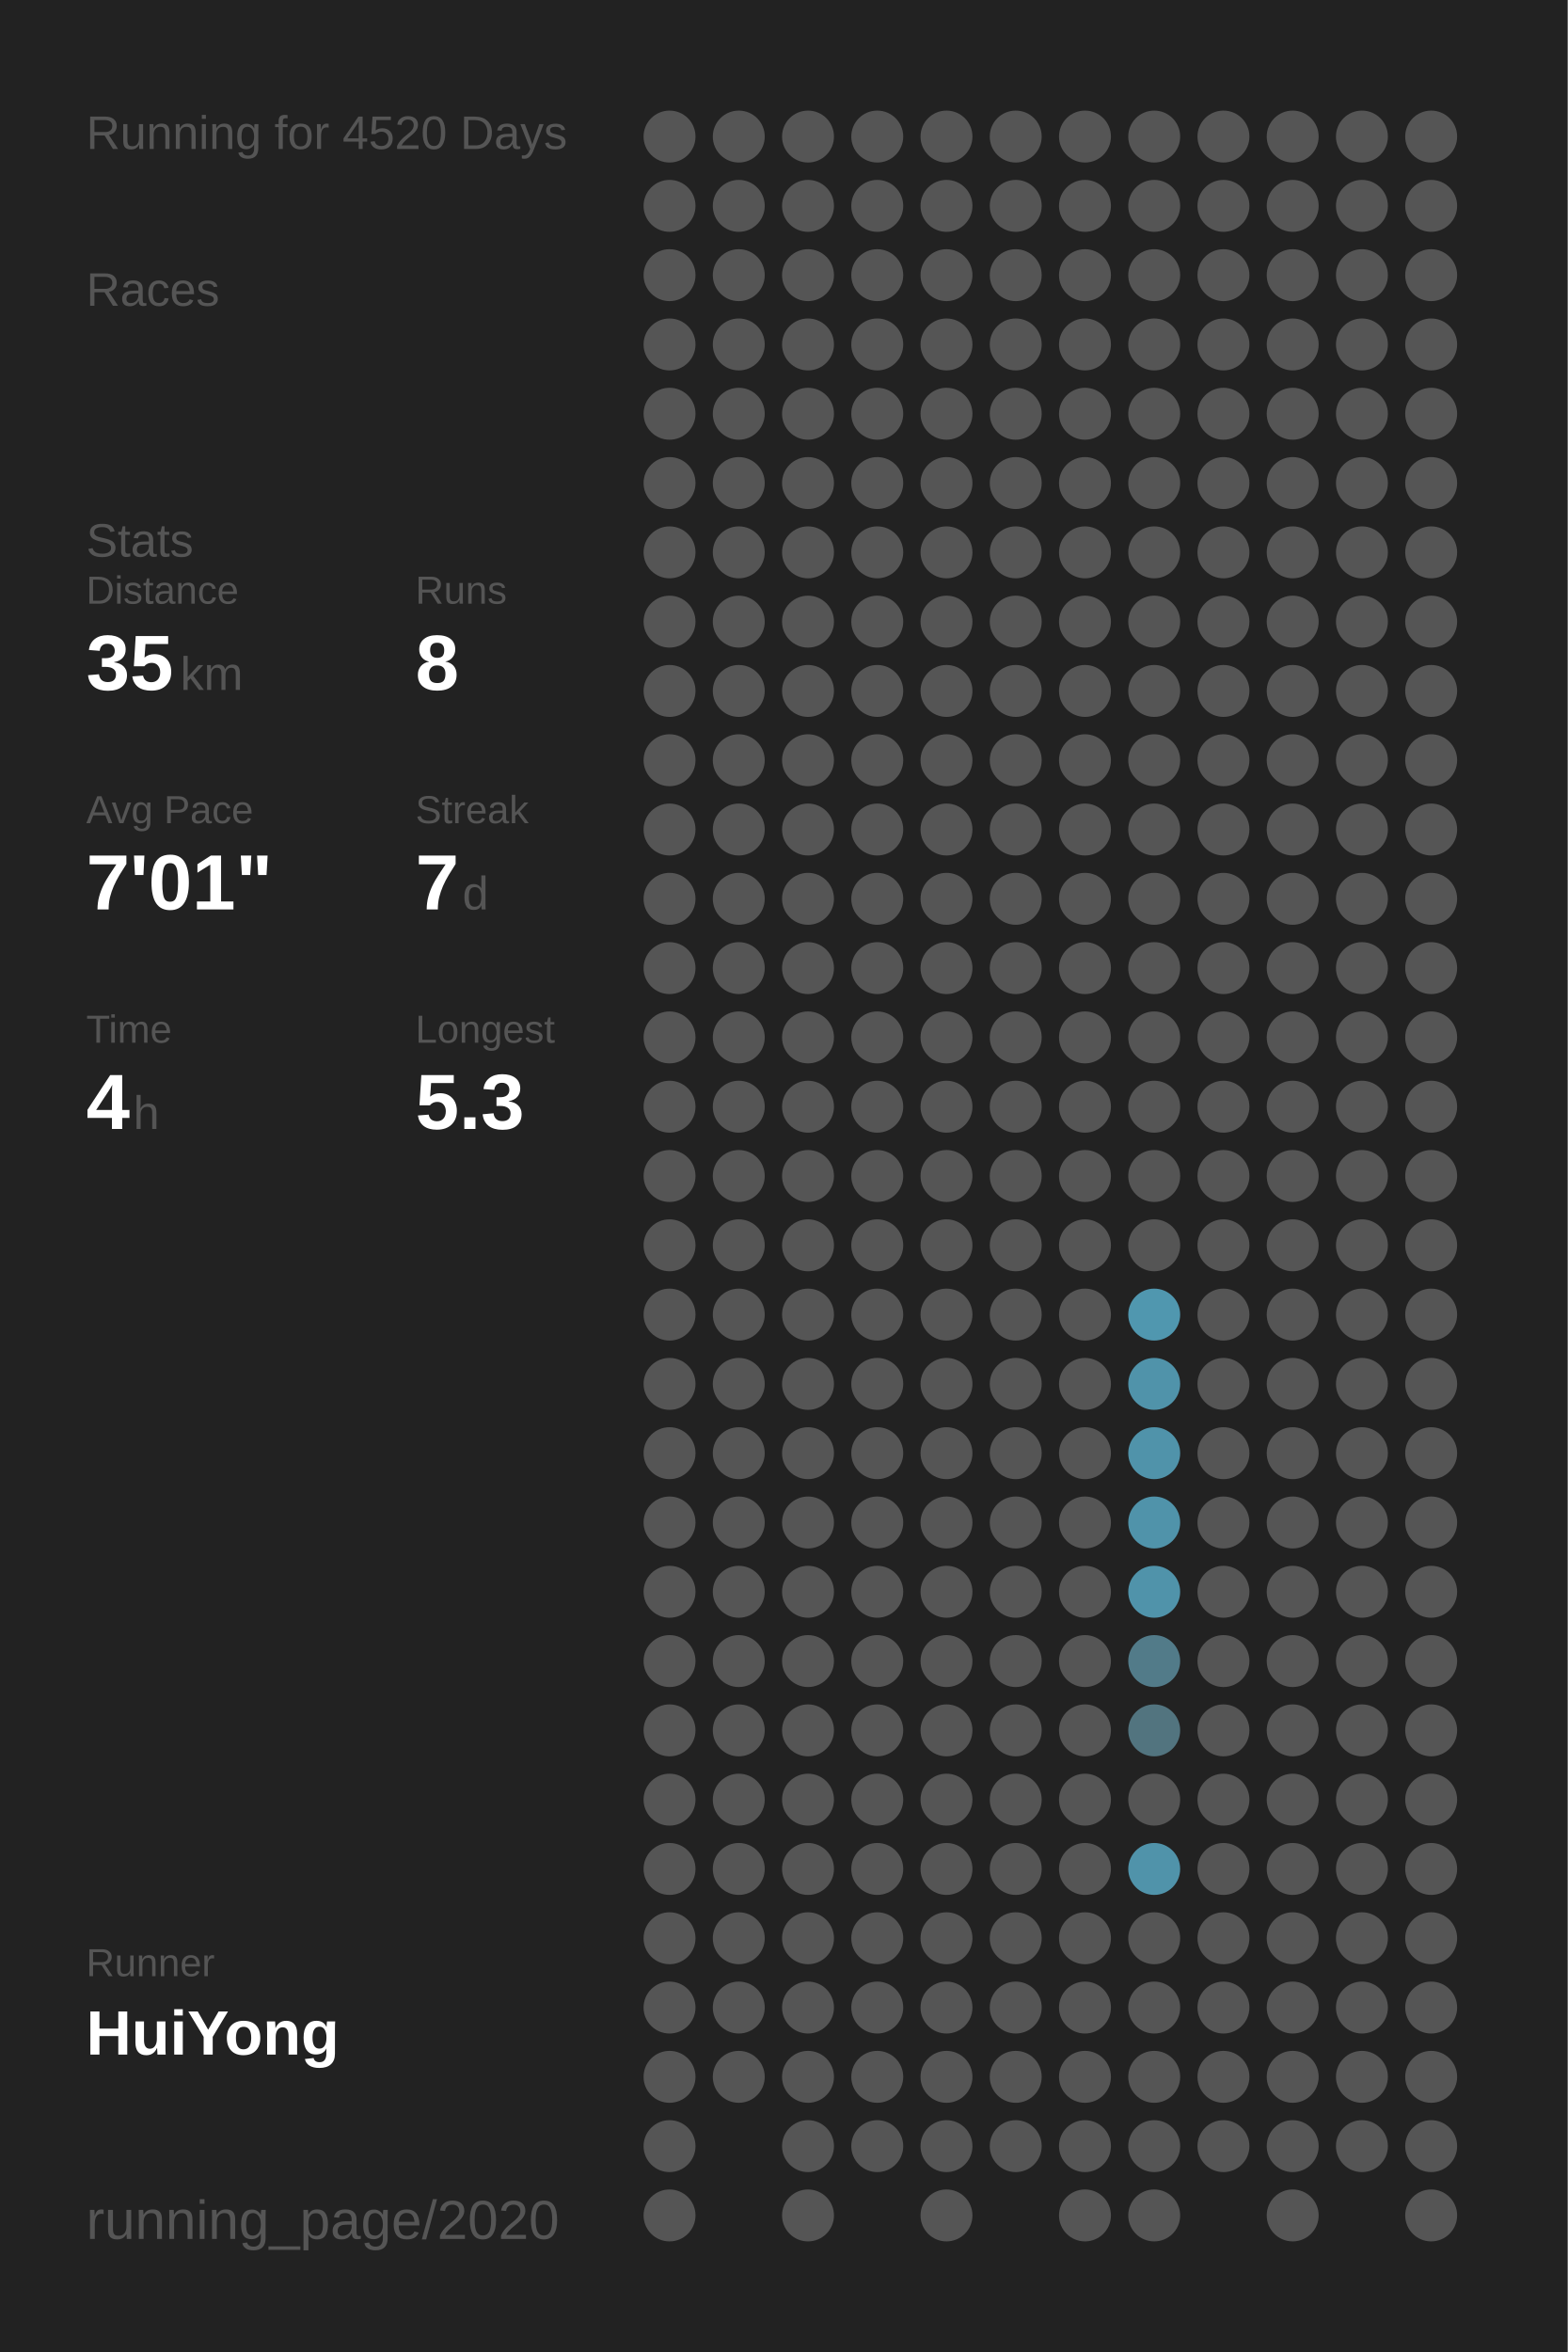
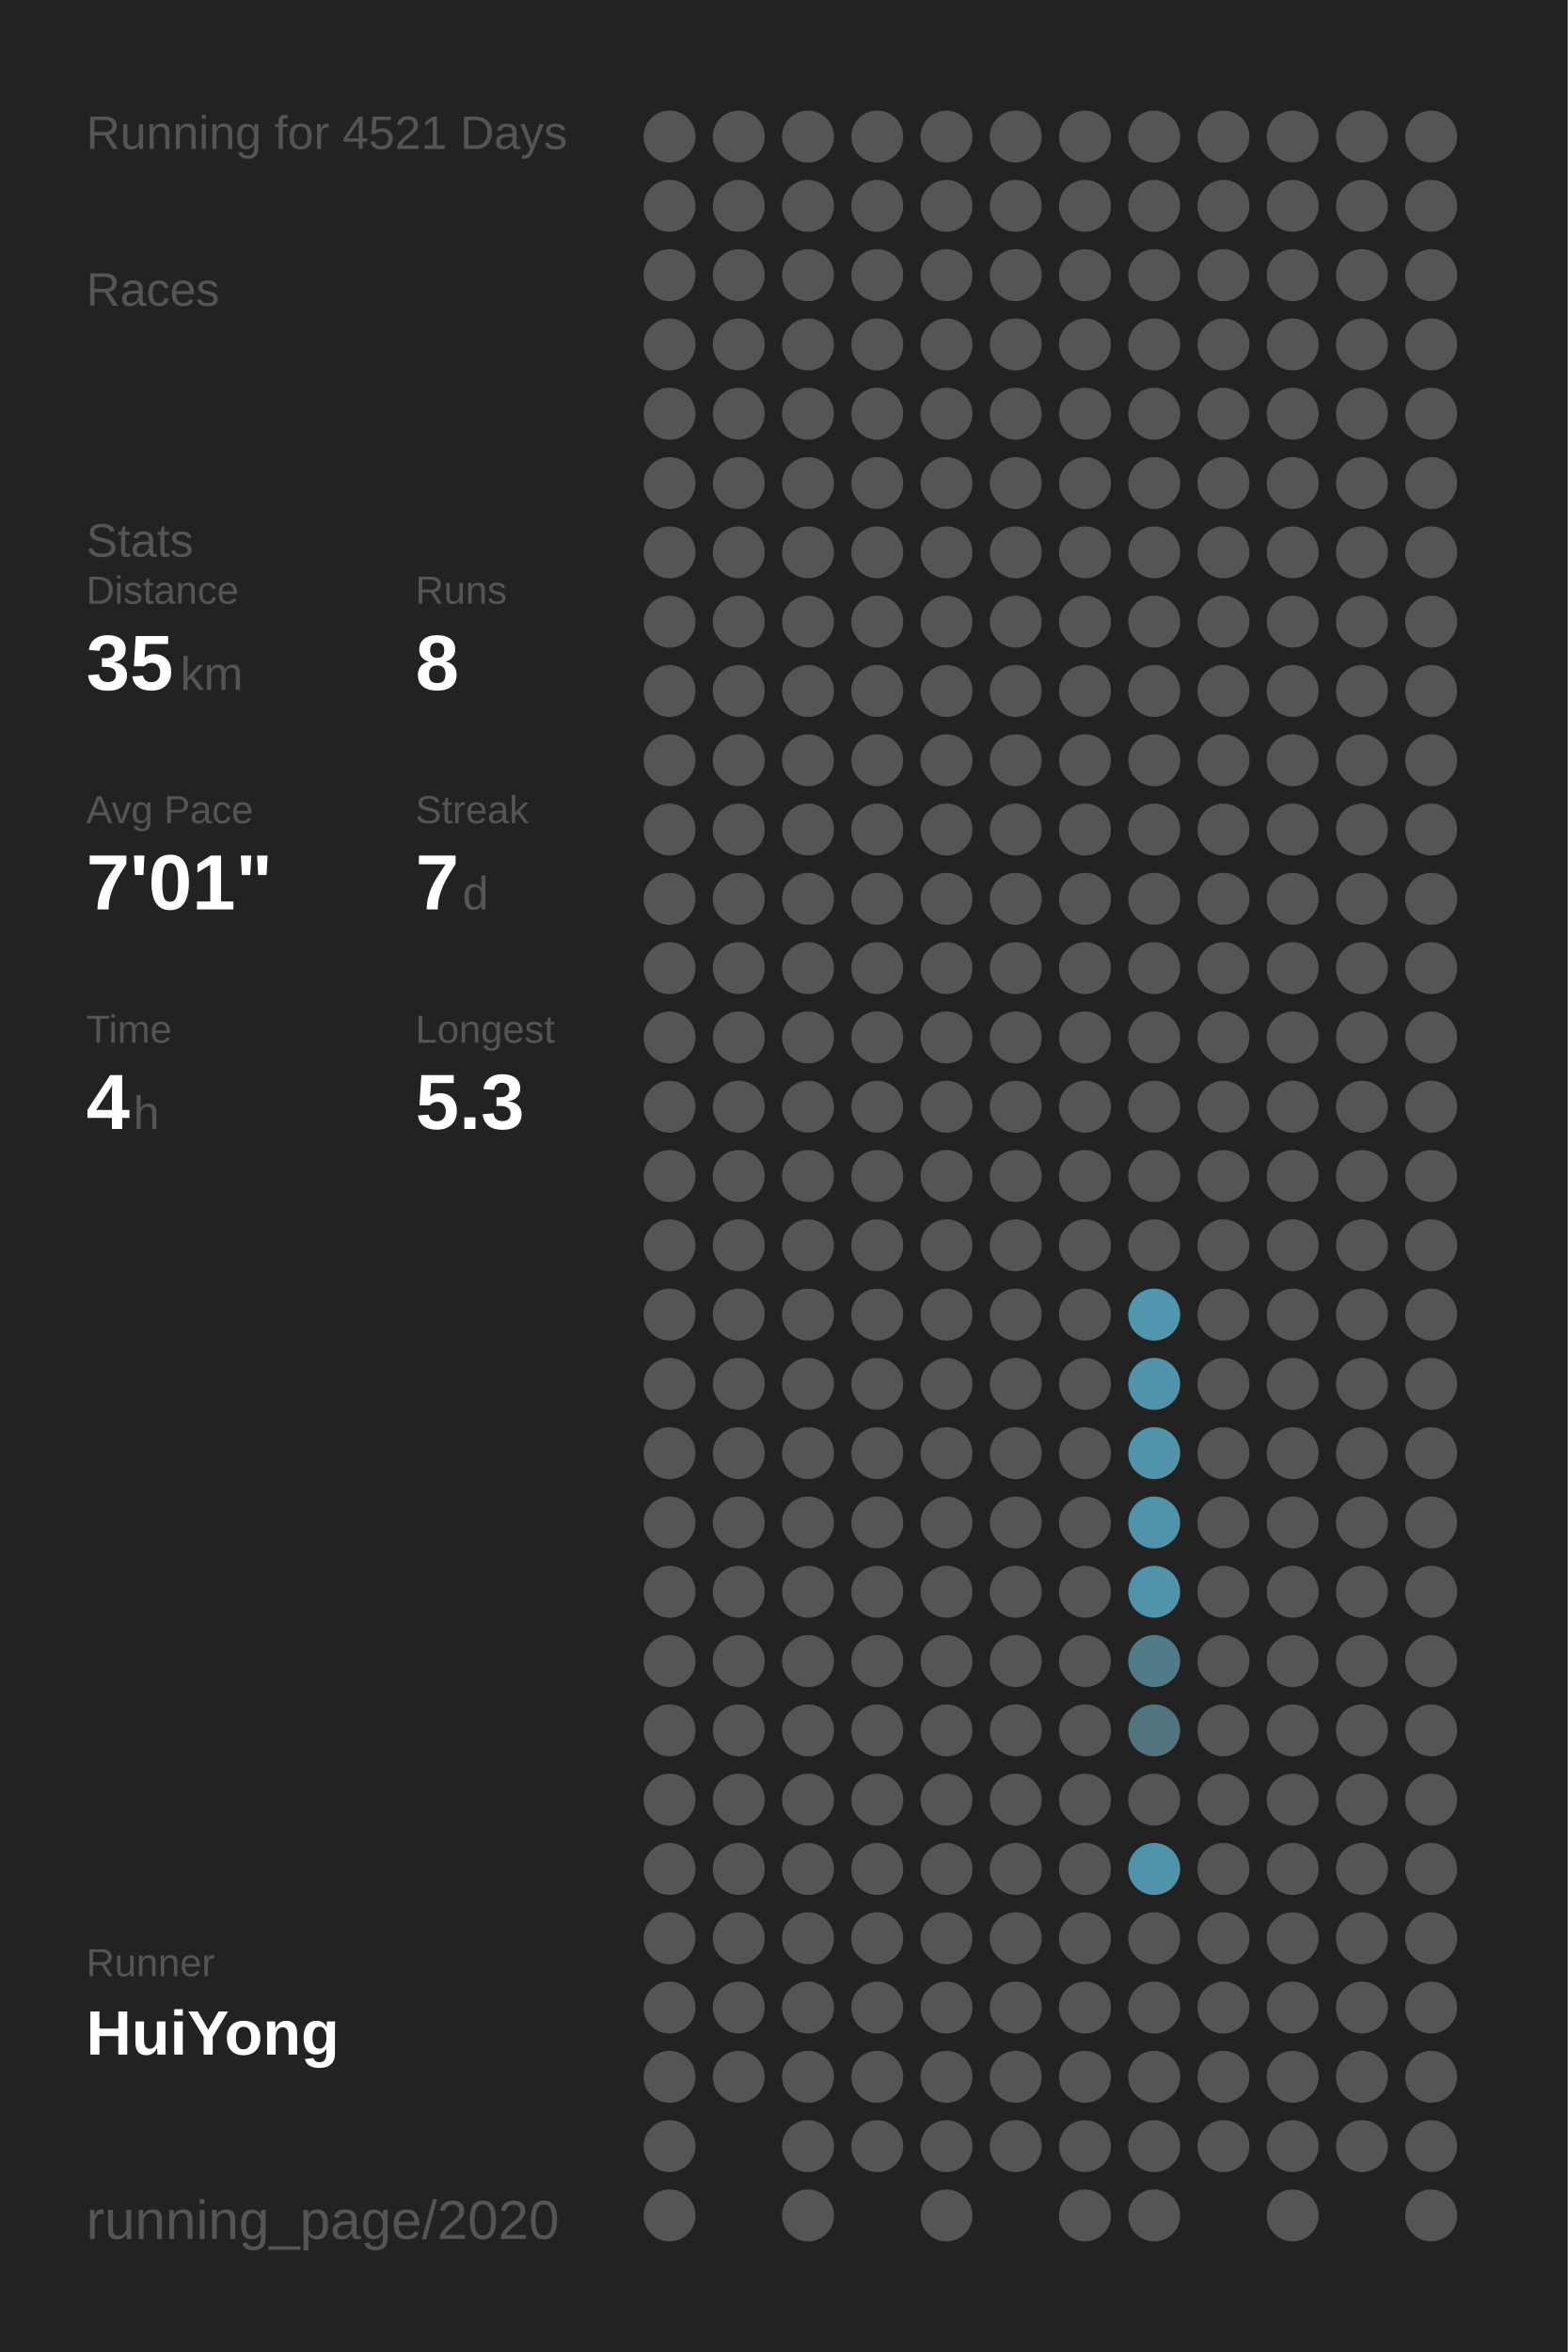
<svg xmlns="http://www.w3.org/2000/svg" baseProfile="full" height="300mm" version="1.1" viewBox="0,0,200,300" width="200mm">
  <defs />
  <rect fill="#222222" height="300" width="200" x="0" y="0" />
-   <text fill="#555555" style="font-size:6px; font-family:Arial;" x="11" y="19">Running for 4520 Days</text>
+   <text fill="#555555" style="font-size:6px; font-family:Arial;" x="11" y="19">Running for 4521 Days</text>
  <text fill="#555555" style="font-size:6px; font-family:Arial;" x="11" y="39">Races</text>
  <text fill="#555555" style="font-size:6px; font-family:Arial;" x="11" y="71">Stats</text>
  <text fill="#555555" style="font-size:5px; font-family:Arial;" x="11" y="77">Distance</text>
  <text fill="#FFFFFF" style="font-size:10px; font-family:Arial; font-weight:bold;" x="11" y="88">35</text>
  <text fill="#555555" style="font-size:6px; font-family:Arial;" x="23" y="88">km</text>
  <text fill="#555555" style="font-size:5px; font-family:Arial;" x="53" y="77">Runs</text>
  <text fill="#FFFFFF" style="font-size:10px; font-family:Arial; font-weight:bold;" x="53" y="88">8</text>
  <text fill="#555555" style="font-size:5px; font-family:Arial;" x="11" y="105">Avg Pace</text>
  <text fill="#FFFFFF" style="font-size:10px; font-family:Arial; font-weight:bold;" x="11" y="116">7'01"</text>
  <text fill="#555555" style="font-size:5px; font-family:Arial;" x="53" y="105">Streak</text>
  <text fill="#FFFFFF" style="font-size:10px; font-family:Arial; font-weight:bold;" x="53" y="116">7</text>
  <text fill="#555555" style="font-size:6px; font-family:Arial;" x="59" y="116">d</text>
  <text fill="#555555" style="font-size:5px; font-family:Arial;" x="11" y="133">Time</text>
  <text fill="#FFFFFF" style="font-size:10px; font-family:Arial; font-weight:bold;" x="11" y="144">4</text>
  <text fill="#555555" style="font-size:6px; font-family:Arial;" x="17" y="144">h</text>
  <text fill="#555555" style="font-size:5px; font-family:Arial;" x="53" y="133">Longest</text>
  <text fill="#FFFFFF" style="font-size:10px; font-family:Arial; font-weight:bold;" x="53" y="144">5.3</text>
  <text fill="#555555" style="font-size:5px; font-family:Arial;" x="11" y="252.065">Runner</text>
  <text fill="#FFFFFF" style="font-size:8px; font-family:Arial; font-weight:bold;" x="11" y="262.065">HuiYong</text>
  <text fill="#555555" style="font-size:7px; font-family:Arial;" x="11" y="285.581">running_page/2020</text>
  <circle cx="85.417" cy="17.419" fill="#555555" r="3.312" />
  <circle cx="85.417" cy="26.258" fill="#555555" r="3.312" />
  <circle cx="85.417" cy="35.097" fill="#555555" r="3.312" />
  <circle cx="85.417" cy="43.935" fill="#555555" r="3.312" />
  <circle cx="85.417" cy="52.774" fill="#555555" r="3.312" />
  <circle cx="85.417" cy="61.613" fill="#555555" r="3.312" />
  <circle cx="85.417" cy="70.452" fill="#555555" r="3.312" />
  <circle cx="85.417" cy="79.29" fill="#555555" r="3.312" />
  <circle cx="85.417" cy="88.129" fill="#555555" r="3.312" />
  <circle cx="85.417" cy="96.968" fill="#555555" r="3.312" />
  <circle cx="85.417" cy="105.806" fill="#555555" r="3.312" />
  <circle cx="85.417" cy="114.645" fill="#555555" r="3.312" />
  <circle cx="85.417" cy="123.484" fill="#555555" r="3.312" />
  <circle cx="85.417" cy="132.323" fill="#555555" r="3.312" />
  <circle cx="85.417" cy="141.161" fill="#555555" r="3.312" />
  <circle cx="85.417" cy="150" fill="#555555" r="3.312" />
  <circle cx="85.417" cy="158.839" fill="#555555" r="3.312" />
  <circle cx="85.417" cy="167.677" fill="#555555" r="3.312" />
  <circle cx="85.417" cy="176.516" fill="#555555" r="3.312" />
  <circle cx="85.417" cy="185.355" fill="#555555" r="3.312" />
  <circle cx="85.417" cy="194.194" fill="#555555" r="3.312" />
  <circle cx="85.417" cy="203.032" fill="#555555" r="3.312" />
  <circle cx="85.417" cy="211.871" fill="#555555" r="3.312" />
  <circle cx="85.417" cy="220.71" fill="#555555" r="3.312" />
  <circle cx="85.417" cy="229.548" fill="#555555" r="3.312" />
  <circle cx="85.417" cy="238.387" fill="#555555" r="3.312" />
  <circle cx="85.417" cy="247.226" fill="#555555" r="3.312" />
  <circle cx="85.417" cy="256.065" fill="#555555" r="3.312" />
  <circle cx="85.417" cy="264.903" fill="#555555" r="3.312" />
  <circle cx="85.417" cy="273.742" fill="#555555" r="3.312" />
  <circle cx="85.417" cy="282.581" fill="#555555" r="3.312" />
  <circle cx="94.25" cy="17.419" fill="#555555" r="3.312" />
  <circle cx="94.25" cy="26.258" fill="#555555" r="3.312" />
  <circle cx="94.25" cy="35.097" fill="#555555" r="3.312" />
  <circle cx="94.25" cy="43.935" fill="#555555" r="3.312" />
  <circle cx="94.25" cy="52.774" fill="#555555" r="3.312" />
  <circle cx="94.25" cy="61.613" fill="#555555" r="3.312" />
  <circle cx="94.25" cy="70.452" fill="#555555" r="3.312" />
  <circle cx="94.25" cy="79.29" fill="#555555" r="3.312" />
  <circle cx="94.25" cy="88.129" fill="#555555" r="3.312" />
  <circle cx="94.25" cy="96.968" fill="#555555" r="3.312" />
  <circle cx="94.25" cy="105.806" fill="#555555" r="3.312" />
  <circle cx="94.25" cy="114.645" fill="#555555" r="3.312" />
  <circle cx="94.25" cy="123.484" fill="#555555" r="3.312" />
  <circle cx="94.25" cy="132.323" fill="#555555" r="3.312" />
  <circle cx="94.25" cy="141.161" fill="#555555" r="3.312" />
  <circle cx="94.25" cy="150" fill="#555555" r="3.312" />
  <circle cx="94.25" cy="158.839" fill="#555555" r="3.312" />
  <circle cx="94.25" cy="167.677" fill="#555555" r="3.312" />
  <circle cx="94.25" cy="176.516" fill="#555555" r="3.312" />
  <circle cx="94.25" cy="185.355" fill="#555555" r="3.312" />
  <circle cx="94.25" cy="194.194" fill="#555555" r="3.312" />
  <circle cx="94.25" cy="203.032" fill="#555555" r="3.312" />
  <circle cx="94.25" cy="211.871" fill="#555555" r="3.312" />
  <circle cx="94.25" cy="220.71" fill="#555555" r="3.312" />
  <circle cx="94.25" cy="229.548" fill="#555555" r="3.312" />
  <circle cx="94.25" cy="238.387" fill="#555555" r="3.312" />
  <circle cx="94.25" cy="247.226" fill="#555555" r="3.312" />
  <circle cx="94.25" cy="256.065" fill="#555555" r="3.312" />
  <circle cx="94.25" cy="264.903" fill="#555555" r="3.312" />
  <circle cx="103.083" cy="17.419" fill="#555555" r="3.312" />
  <circle cx="103.083" cy="26.258" fill="#555555" r="3.312" />
  <circle cx="103.083" cy="35.097" fill="#555555" r="3.312" />
  <circle cx="103.083" cy="43.935" fill="#555555" r="3.312" />
  <circle cx="103.083" cy="52.774" fill="#555555" r="3.312" />
  <circle cx="103.083" cy="61.613" fill="#555555" r="3.312" />
  <circle cx="103.083" cy="70.452" fill="#555555" r="3.312" />
  <circle cx="103.083" cy="79.29" fill="#555555" r="3.312" />
  <circle cx="103.083" cy="88.129" fill="#555555" r="3.312" />
  <circle cx="103.083" cy="96.968" fill="#555555" r="3.312" />
  <circle cx="103.083" cy="105.806" fill="#555555" r="3.312" />
  <circle cx="103.083" cy="114.645" fill="#555555" r="3.312" />
  <circle cx="103.083" cy="123.484" fill="#555555" r="3.312" />
  <circle cx="103.083" cy="132.323" fill="#555555" r="3.312" />
  <circle cx="103.083" cy="141.161" fill="#555555" r="3.312" />
  <circle cx="103.083" cy="150" fill="#555555" r="3.312" />
  <circle cx="103.083" cy="158.839" fill="#555555" r="3.312" />
  <circle cx="103.083" cy="167.677" fill="#555555" r="3.312" />
  <circle cx="103.083" cy="176.516" fill="#555555" r="3.312" />
  <circle cx="103.083" cy="185.355" fill="#555555" r="3.312" />
  <circle cx="103.083" cy="194.194" fill="#555555" r="3.312" />
  <circle cx="103.083" cy="203.032" fill="#555555" r="3.312" />
  <circle cx="103.083" cy="211.871" fill="#555555" r="3.312" />
  <circle cx="103.083" cy="220.71" fill="#555555" r="3.312" />
  <circle cx="103.083" cy="229.548" fill="#555555" r="3.312" />
  <circle cx="103.083" cy="238.387" fill="#555555" r="3.312" />
  <circle cx="103.083" cy="247.226" fill="#555555" r="3.312" />
  <circle cx="103.083" cy="256.065" fill="#555555" r="3.312" />
  <circle cx="103.083" cy="264.903" fill="#555555" r="3.312" />
  <circle cx="103.083" cy="273.742" fill="#555555" r="3.312" />
  <circle cx="103.083" cy="282.581" fill="#555555" r="3.312" />
  <circle cx="111.917" cy="17.419" fill="#555555" r="3.312" />
  <circle cx="111.917" cy="26.258" fill="#555555" r="3.312" />
  <circle cx="111.917" cy="35.097" fill="#555555" r="3.312" />
  <circle cx="111.917" cy="43.935" fill="#555555" r="3.312" />
  <circle cx="111.917" cy="52.774" fill="#555555" r="3.312" />
  <circle cx="111.917" cy="61.613" fill="#555555" r="3.312" />
  <circle cx="111.917" cy="70.452" fill="#555555" r="3.312" />
  <circle cx="111.917" cy="79.29" fill="#555555" r="3.312" />
  <circle cx="111.917" cy="88.129" fill="#555555" r="3.312" />
  <circle cx="111.917" cy="96.968" fill="#555555" r="3.312" />
  <circle cx="111.917" cy="105.806" fill="#555555" r="3.312" />
  <circle cx="111.917" cy="114.645" fill="#555555" r="3.312" />
  <circle cx="111.917" cy="123.484" fill="#555555" r="3.312" />
  <circle cx="111.917" cy="132.323" fill="#555555" r="3.312" />
  <circle cx="111.917" cy="141.161" fill="#555555" r="3.312" />
  <circle cx="111.917" cy="150" fill="#555555" r="3.312" />
  <circle cx="111.917" cy="158.839" fill="#555555" r="3.312" />
  <circle cx="111.917" cy="167.677" fill="#555555" r="3.312" />
  <circle cx="111.917" cy="176.516" fill="#555555" r="3.312" />
  <circle cx="111.917" cy="185.355" fill="#555555" r="3.312" />
  <circle cx="111.917" cy="194.194" fill="#555555" r="3.312" />
  <circle cx="111.917" cy="203.032" fill="#555555" r="3.312" />
  <circle cx="111.917" cy="211.871" fill="#555555" r="3.312" />
  <circle cx="111.917" cy="220.71" fill="#555555" r="3.312" />
  <circle cx="111.917" cy="229.548" fill="#555555" r="3.312" />
  <circle cx="111.917" cy="238.387" fill="#555555" r="3.312" />
  <circle cx="111.917" cy="247.226" fill="#555555" r="3.312" />
  <circle cx="111.917" cy="256.065" fill="#555555" r="3.312" />
  <circle cx="111.917" cy="264.903" fill="#555555" r="3.312" />
  <circle cx="111.917" cy="273.742" fill="#555555" r="3.312" />
  <circle cx="120.75" cy="17.419" fill="#555555" r="3.312" />
  <circle cx="120.75" cy="26.258" fill="#555555" r="3.312" />
  <circle cx="120.75" cy="35.097" fill="#555555" r="3.312" />
  <circle cx="120.75" cy="43.935" fill="#555555" r="3.312" />
  <circle cx="120.75" cy="52.774" fill="#555555" r="3.312" />
  <circle cx="120.75" cy="61.613" fill="#555555" r="3.312" />
  <circle cx="120.75" cy="70.452" fill="#555555" r="3.312" />
  <circle cx="120.75" cy="79.29" fill="#555555" r="3.312" />
  <circle cx="120.75" cy="88.129" fill="#555555" r="3.312" />
  <circle cx="120.75" cy="96.968" fill="#555555" r="3.312" />
  <circle cx="120.75" cy="105.806" fill="#555555" r="3.312" />
  <circle cx="120.75" cy="114.645" fill="#555555" r="3.312" />
  <circle cx="120.75" cy="123.484" fill="#555555" r="3.312" />
  <circle cx="120.75" cy="132.323" fill="#555555" r="3.312" />
  <circle cx="120.75" cy="141.161" fill="#555555" r="3.312" />
  <circle cx="120.75" cy="150" fill="#555555" r="3.312" />
  <circle cx="120.75" cy="158.839" fill="#555555" r="3.312" />
  <circle cx="120.75" cy="167.677" fill="#555555" r="3.312" />
  <circle cx="120.75" cy="176.516" fill="#555555" r="3.312" />
  <circle cx="120.75" cy="185.355" fill="#555555" r="3.312" />
  <circle cx="120.75" cy="194.194" fill="#555555" r="3.312" />
  <circle cx="120.75" cy="203.032" fill="#555555" r="3.312" />
  <circle cx="120.75" cy="211.871" fill="#555555" r="3.312" />
  <circle cx="120.75" cy="220.71" fill="#555555" r="3.312" />
  <circle cx="120.75" cy="229.548" fill="#555555" r="3.312" />
  <circle cx="120.75" cy="238.387" fill="#555555" r="3.312" />
  <circle cx="120.75" cy="247.226" fill="#555555" r="3.312" />
  <circle cx="120.75" cy="256.065" fill="#555555" r="3.312" />
  <circle cx="120.75" cy="264.903" fill="#555555" r="3.312" />
  <circle cx="120.75" cy="273.742" fill="#555555" r="3.312" />
  <circle cx="120.75" cy="282.581" fill="#555555" r="3.312" />
  <circle cx="129.583" cy="17.419" fill="#555555" r="3.312" />
  <circle cx="129.583" cy="26.258" fill="#555555" r="3.312" />
  <circle cx="129.583" cy="35.097" fill="#555555" r="3.312" />
  <circle cx="129.583" cy="43.935" fill="#555555" r="3.312" />
  <circle cx="129.583" cy="52.774" fill="#555555" r="3.312" />
  <circle cx="129.583" cy="61.613" fill="#555555" r="3.312" />
  <circle cx="129.583" cy="70.452" fill="#555555" r="3.312" />
  <circle cx="129.583" cy="79.29" fill="#555555" r="3.312" />
  <circle cx="129.583" cy="88.129" fill="#555555" r="3.312" />
  <circle cx="129.583" cy="96.968" fill="#555555" r="3.312" />
  <circle cx="129.583" cy="105.806" fill="#555555" r="3.312" />
  <circle cx="129.583" cy="114.645" fill="#555555" r="3.312" />
  <circle cx="129.583" cy="123.484" fill="#555555" r="3.312" />
  <circle cx="129.583" cy="132.323" fill="#555555" r="3.312" />
  <circle cx="129.583" cy="141.161" fill="#555555" r="3.312" />
  <circle cx="129.583" cy="150" fill="#555555" r="3.312" />
  <circle cx="129.583" cy="158.839" fill="#555555" r="3.312" />
  <circle cx="129.583" cy="167.677" fill="#555555" r="3.312" />
  <circle cx="129.583" cy="176.516" fill="#555555" r="3.312" />
  <circle cx="129.583" cy="185.355" fill="#555555" r="3.312" />
  <circle cx="129.583" cy="194.194" fill="#555555" r="3.312" />
  <circle cx="129.583" cy="203.032" fill="#555555" r="3.312" />
  <circle cx="129.583" cy="211.871" fill="#555555" r="3.312" />
  <circle cx="129.583" cy="220.71" fill="#555555" r="3.312" />
  <circle cx="129.583" cy="229.548" fill="#555555" r="3.312" />
  <circle cx="129.583" cy="238.387" fill="#555555" r="3.312" />
  <circle cx="129.583" cy="247.226" fill="#555555" r="3.312" />
  <circle cx="129.583" cy="256.065" fill="#555555" r="3.312" />
  <circle cx="129.583" cy="264.903" fill="#555555" r="3.312" />
  <circle cx="129.583" cy="273.742" fill="#555555" r="3.312" />
  <circle cx="138.417" cy="17.419" fill="#555555" r="3.312" />
  <circle cx="138.417" cy="26.258" fill="#555555" r="3.312" />
  <circle cx="138.417" cy="35.097" fill="#555555" r="3.312" />
  <circle cx="138.417" cy="43.935" fill="#555555" r="3.312" />
  <circle cx="138.417" cy="52.774" fill="#555555" r="3.312" />
  <circle cx="138.417" cy="61.613" fill="#555555" r="3.312" />
  <circle cx="138.417" cy="70.452" fill="#555555" r="3.312" />
  <circle cx="138.417" cy="79.29" fill="#555555" r="3.312" />
  <circle cx="138.417" cy="88.129" fill="#555555" r="3.312" />
  <circle cx="138.417" cy="96.968" fill="#555555" r="3.312" />
  <circle cx="138.417" cy="105.806" fill="#555555" r="3.312" />
  <circle cx="138.417" cy="114.645" fill="#555555" r="3.312" />
  <circle cx="138.417" cy="123.484" fill="#555555" r="3.312" />
  <circle cx="138.417" cy="132.323" fill="#555555" r="3.312" />
  <circle cx="138.417" cy="141.161" fill="#555555" r="3.312" />
  <circle cx="138.417" cy="150" fill="#555555" r="3.312" />
  <circle cx="138.417" cy="158.839" fill="#555555" r="3.312" />
  <circle cx="138.417" cy="167.677" fill="#555555" r="3.312" />
  <circle cx="138.417" cy="176.516" fill="#555555" r="3.312" />
  <circle cx="138.417" cy="185.355" fill="#555555" r="3.312" />
  <circle cx="138.417" cy="194.194" fill="#555555" r="3.312" />
  <circle cx="138.417" cy="203.032" fill="#555555" r="3.312" />
  <circle cx="138.417" cy="211.871" fill="#555555" r="3.312" />
  <circle cx="138.417" cy="220.71" fill="#555555" r="3.312" />
  <circle cx="138.417" cy="229.548" fill="#555555" r="3.312" />
  <circle cx="138.417" cy="238.387" fill="#555555" r="3.312" />
  <circle cx="138.417" cy="247.226" fill="#555555" r="3.312" />
  <circle cx="138.417" cy="256.065" fill="#555555" r="3.312" />
  <circle cx="138.417" cy="264.903" fill="#555555" r="3.312" />
  <circle cx="138.417" cy="273.742" fill="#555555" r="3.312" />
  <circle cx="138.417" cy="282.581" fill="#555555" r="3.312" />
  <circle cx="147.25" cy="17.419" fill="#555555" r="3.312" />
  <circle cx="147.25" cy="26.258" fill="#555555" r="3.312" />
  <circle cx="147.25" cy="35.097" fill="#555555" r="3.312" />
  <circle cx="147.25" cy="43.935" fill="#555555" r="3.312" />
  <circle cx="147.25" cy="52.774" fill="#555555" r="3.312" />
  <circle cx="147.25" cy="61.613" fill="#555555" r="3.312" />
  <circle cx="147.25" cy="70.452" fill="#555555" r="3.312" />
  <circle cx="147.25" cy="79.29" fill="#555555" r="3.312" />
  <circle cx="147.25" cy="88.129" fill="#555555" r="3.312" />
  <circle cx="147.25" cy="96.968" fill="#555555" r="3.312" />
  <circle cx="147.25" cy="105.806" fill="#555555" r="3.312" />
  <circle cx="147.25" cy="114.645" fill="#555555" r="3.312" />
  <circle cx="147.25" cy="123.484" fill="#555555" r="3.312" />
  <circle cx="147.25" cy="132.323" fill="#555555" r="3.312" />
  <circle cx="147.25" cy="141.161" fill="#555555" r="3.312" />
  <circle cx="147.25" cy="150" fill="#555555" r="3.312" />
  <circle cx="147.25" cy="158.839" fill="#555555" r="3.312" />
  <circle cx="147.25" cy="167.677" fill="#5097af" r="3.312" />
  <circle cx="147.25" cy="176.516" fill="#5093aa" r="3.312" />
  <circle cx="147.25" cy="185.355" fill="#5093aa" r="3.312" />
  <circle cx="147.25" cy="194.194" fill="#5093aa" r="3.312" />
  <circle cx="147.25" cy="203.032" fill="#5093aa" r="3.312" />
  <circle cx="147.25" cy="211.871" fill="#527b89" r="3.312" />
  <circle cx="147.25" cy="220.71" fill="#52747f" r="3.312" />
  <circle cx="147.25" cy="229.548" fill="#555555" r="3.312" />
  <circle cx="147.25" cy="238.387" fill="#5093aa" r="3.312" />
  <circle cx="147.25" cy="247.226" fill="#555555" r="3.312" />
  <circle cx="147.25" cy="256.065" fill="#555555" r="3.312" />
  <circle cx="147.25" cy="264.903" fill="#555555" r="3.312" />
  <circle cx="147.25" cy="273.742" fill="#555555" r="3.312" />
  <circle cx="147.25" cy="282.581" fill="#555555" r="3.312" />
  <circle cx="156.083" cy="17.419" fill="#555555" r="3.312" />
  <circle cx="156.083" cy="26.258" fill="#555555" r="3.312" />
  <circle cx="156.083" cy="35.097" fill="#555555" r="3.312" />
  <circle cx="156.083" cy="43.935" fill="#555555" r="3.312" />
  <circle cx="156.083" cy="52.774" fill="#555555" r="3.312" />
  <circle cx="156.083" cy="61.613" fill="#555555" r="3.312" />
  <circle cx="156.083" cy="70.452" fill="#555555" r="3.312" />
  <circle cx="156.083" cy="79.29" fill="#555555" r="3.312" />
  <circle cx="156.083" cy="88.129" fill="#555555" r="3.312" />
  <circle cx="156.083" cy="96.968" fill="#555555" r="3.312" />
  <circle cx="156.083" cy="105.806" fill="#555555" r="3.312" />
  <circle cx="156.083" cy="114.645" fill="#555555" r="3.312" />
  <circle cx="156.083" cy="123.484" fill="#555555" r="3.312" />
  <circle cx="156.083" cy="132.323" fill="#555555" r="3.312" />
  <circle cx="156.083" cy="141.161" fill="#555555" r="3.312" />
  <circle cx="156.083" cy="150" fill="#555555" r="3.312" />
  <circle cx="156.083" cy="158.839" fill="#555555" r="3.312" />
  <circle cx="156.083" cy="167.677" fill="#555555" r="3.312" />
  <circle cx="156.083" cy="176.516" fill="#555555" r="3.312" />
  <circle cx="156.083" cy="185.355" fill="#555555" r="3.312" />
  <circle cx="156.083" cy="194.194" fill="#555555" r="3.312" />
  <circle cx="156.083" cy="203.032" fill="#555555" r="3.312" />
  <circle cx="156.083" cy="211.871" fill="#555555" r="3.312" />
  <circle cx="156.083" cy="220.71" fill="#555555" r="3.312" />
  <circle cx="156.083" cy="229.548" fill="#555555" r="3.312" />
  <circle cx="156.083" cy="238.387" fill="#555555" r="3.312" />
  <circle cx="156.083" cy="247.226" fill="#555555" r="3.312" />
  <circle cx="156.083" cy="256.065" fill="#555555" r="3.312" />
  <circle cx="156.083" cy="264.903" fill="#555555" r="3.312" />
  <circle cx="156.083" cy="273.742" fill="#555555" r="3.312" />
  <circle cx="164.917" cy="17.419" fill="#555555" r="3.312" />
  <circle cx="164.917" cy="26.258" fill="#555555" r="3.312" />
  <circle cx="164.917" cy="35.097" fill="#555555" r="3.312" />
  <circle cx="164.917" cy="43.935" fill="#555555" r="3.312" />
  <circle cx="164.917" cy="52.774" fill="#555555" r="3.312" />
  <circle cx="164.917" cy="61.613" fill="#555555" r="3.312" />
  <circle cx="164.917" cy="70.452" fill="#555555" r="3.312" />
  <circle cx="164.917" cy="79.29" fill="#555555" r="3.312" />
  <circle cx="164.917" cy="88.129" fill="#555555" r="3.312" />
  <circle cx="164.917" cy="96.968" fill="#555555" r="3.312" />
  <circle cx="164.917" cy="105.806" fill="#555555" r="3.312" />
  <circle cx="164.917" cy="114.645" fill="#555555" r="3.312" />
  <circle cx="164.917" cy="123.484" fill="#555555" r="3.312" />
  <circle cx="164.917" cy="132.323" fill="#555555" r="3.312" />
  <circle cx="164.917" cy="141.161" fill="#555555" r="3.312" />
  <circle cx="164.917" cy="150" fill="#555555" r="3.312" />
  <circle cx="164.917" cy="158.839" fill="#555555" r="3.312" />
  <circle cx="164.917" cy="167.677" fill="#555555" r="3.312" />
  <circle cx="164.917" cy="176.516" fill="#555555" r="3.312" />
  <circle cx="164.917" cy="185.355" fill="#555555" r="3.312" />
  <circle cx="164.917" cy="194.194" fill="#555555" r="3.312" />
  <circle cx="164.917" cy="203.032" fill="#555555" r="3.312" />
  <circle cx="164.917" cy="211.871" fill="#555555" r="3.312" />
  <circle cx="164.917" cy="220.71" fill="#555555" r="3.312" />
  <circle cx="164.917" cy="229.548" fill="#555555" r="3.312" />
  <circle cx="164.917" cy="238.387" fill="#555555" r="3.312" />
  <circle cx="164.917" cy="247.226" fill="#555555" r="3.312" />
  <circle cx="164.917" cy="256.065" fill="#555555" r="3.312" />
  <circle cx="164.917" cy="264.903" fill="#555555" r="3.312" />
  <circle cx="164.917" cy="273.742" fill="#555555" r="3.312" />
  <circle cx="164.917" cy="282.581" fill="#555555" r="3.312" />
  <circle cx="173.75" cy="17.419" fill="#555555" r="3.312" />
  <circle cx="173.75" cy="26.258" fill="#555555" r="3.312" />
  <circle cx="173.75" cy="35.097" fill="#555555" r="3.312" />
  <circle cx="173.75" cy="43.935" fill="#555555" r="3.312" />
  <circle cx="173.75" cy="52.774" fill="#555555" r="3.312" />
  <circle cx="173.75" cy="61.613" fill="#555555" r="3.312" />
  <circle cx="173.75" cy="70.452" fill="#555555" r="3.312" />
  <circle cx="173.75" cy="79.29" fill="#555555" r="3.312" />
  <circle cx="173.75" cy="88.129" fill="#555555" r="3.312" />
  <circle cx="173.75" cy="96.968" fill="#555555" r="3.312" />
  <circle cx="173.75" cy="105.806" fill="#555555" r="3.312" />
  <circle cx="173.75" cy="114.645" fill="#555555" r="3.312" />
  <circle cx="173.75" cy="123.484" fill="#555555" r="3.312" />
  <circle cx="173.75" cy="132.323" fill="#555555" r="3.312" />
  <circle cx="173.75" cy="141.161" fill="#555555" r="3.312" />
  <circle cx="173.75" cy="150" fill="#555555" r="3.312" />
  <circle cx="173.75" cy="158.839" fill="#555555" r="3.312" />
  <circle cx="173.75" cy="167.677" fill="#555555" r="3.312" />
  <circle cx="173.75" cy="176.516" fill="#555555" r="3.312" />
  <circle cx="173.75" cy="185.355" fill="#555555" r="3.312" />
  <circle cx="173.75" cy="194.194" fill="#555555" r="3.312" />
  <circle cx="173.75" cy="203.032" fill="#555555" r="3.312" />
  <circle cx="173.75" cy="211.871" fill="#555555" r="3.312" />
  <circle cx="173.75" cy="220.71" fill="#555555" r="3.312" />
  <circle cx="173.75" cy="229.548" fill="#555555" r="3.312" />
  <circle cx="173.75" cy="238.387" fill="#555555" r="3.312" />
  <circle cx="173.75" cy="247.226" fill="#555555" r="3.312" />
  <circle cx="173.75" cy="256.065" fill="#555555" r="3.312" />
  <circle cx="173.75" cy="264.903" fill="#555555" r="3.312" />
  <circle cx="173.75" cy="273.742" fill="#555555" r="3.312" />
  <circle cx="182.583" cy="17.419" fill="#555555" r="3.312" />
  <circle cx="182.583" cy="26.258" fill="#555555" r="3.312" />
  <circle cx="182.583" cy="35.097" fill="#555555" r="3.312" />
  <circle cx="182.583" cy="43.935" fill="#555555" r="3.312" />
  <circle cx="182.583" cy="52.774" fill="#555555" r="3.312" />
  <circle cx="182.583" cy="61.613" fill="#555555" r="3.312" />
  <circle cx="182.583" cy="70.452" fill="#555555" r="3.312" />
  <circle cx="182.583" cy="79.29" fill="#555555" r="3.312" />
  <circle cx="182.583" cy="88.129" fill="#555555" r="3.312" />
  <circle cx="182.583" cy="96.968" fill="#555555" r="3.312" />
  <circle cx="182.583" cy="105.806" fill="#555555" r="3.312" />
  <circle cx="182.583" cy="114.645" fill="#555555" r="3.312" />
  <circle cx="182.583" cy="123.484" fill="#555555" r="3.312" />
  <circle cx="182.583" cy="132.323" fill="#555555" r="3.312" />
  <circle cx="182.583" cy="141.161" fill="#555555" r="3.312" />
  <circle cx="182.583" cy="150" fill="#555555" r="3.312" />
  <circle cx="182.583" cy="158.839" fill="#555555" r="3.312" />
  <circle cx="182.583" cy="167.677" fill="#555555" r="3.312" />
  <circle cx="182.583" cy="176.516" fill="#555555" r="3.312" />
  <circle cx="182.583" cy="185.355" fill="#555555" r="3.312" />
  <circle cx="182.583" cy="194.194" fill="#555555" r="3.312" />
  <circle cx="182.583" cy="203.032" fill="#555555" r="3.312" />
  <circle cx="182.583" cy="211.871" fill="#555555" r="3.312" />
  <circle cx="182.583" cy="220.71" fill="#555555" r="3.312" />
  <circle cx="182.583" cy="229.548" fill="#555555" r="3.312" />
  <circle cx="182.583" cy="238.387" fill="#555555" r="3.312" />
  <circle cx="182.583" cy="247.226" fill="#555555" r="3.312" />
  <circle cx="182.583" cy="256.065" fill="#555555" r="3.312" />
  <circle cx="182.583" cy="264.903" fill="#555555" r="3.312" />
  <circle cx="182.583" cy="273.742" fill="#555555" r="3.312" />
  <circle cx="182.583" cy="282.581" fill="#555555" r="3.312" />
</svg>
